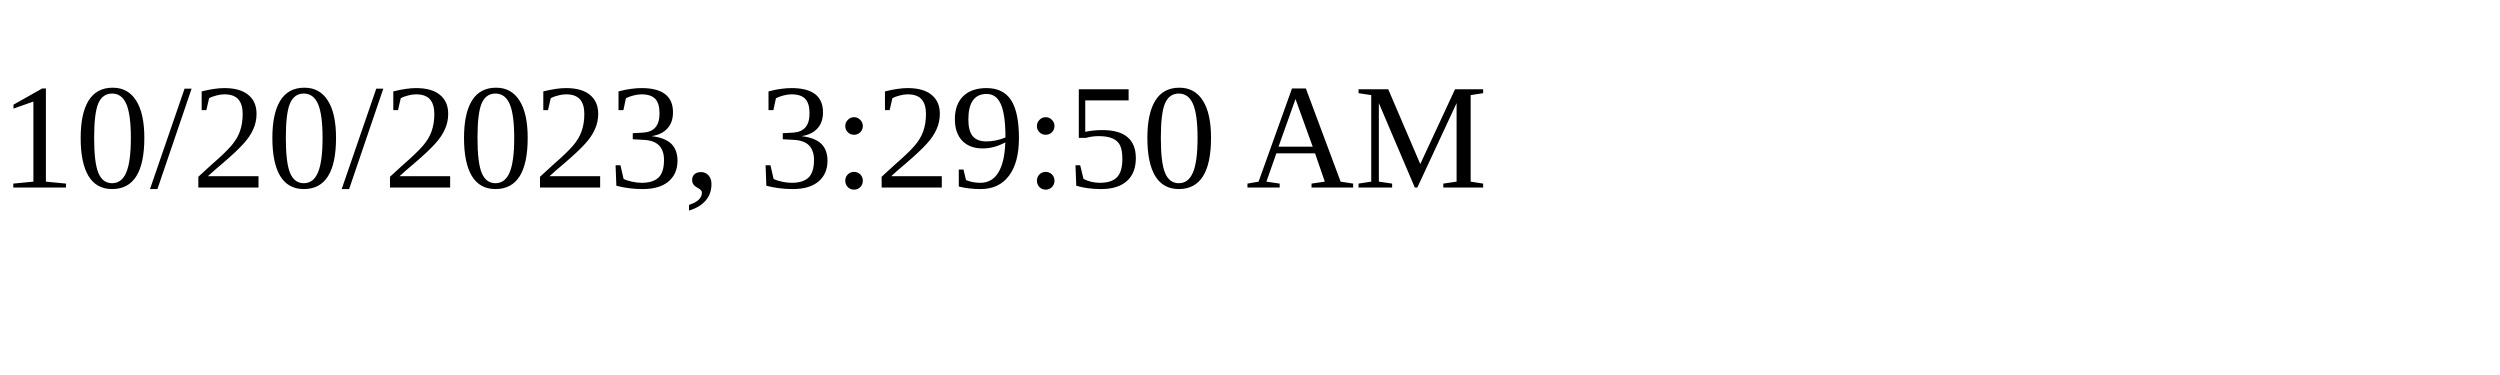
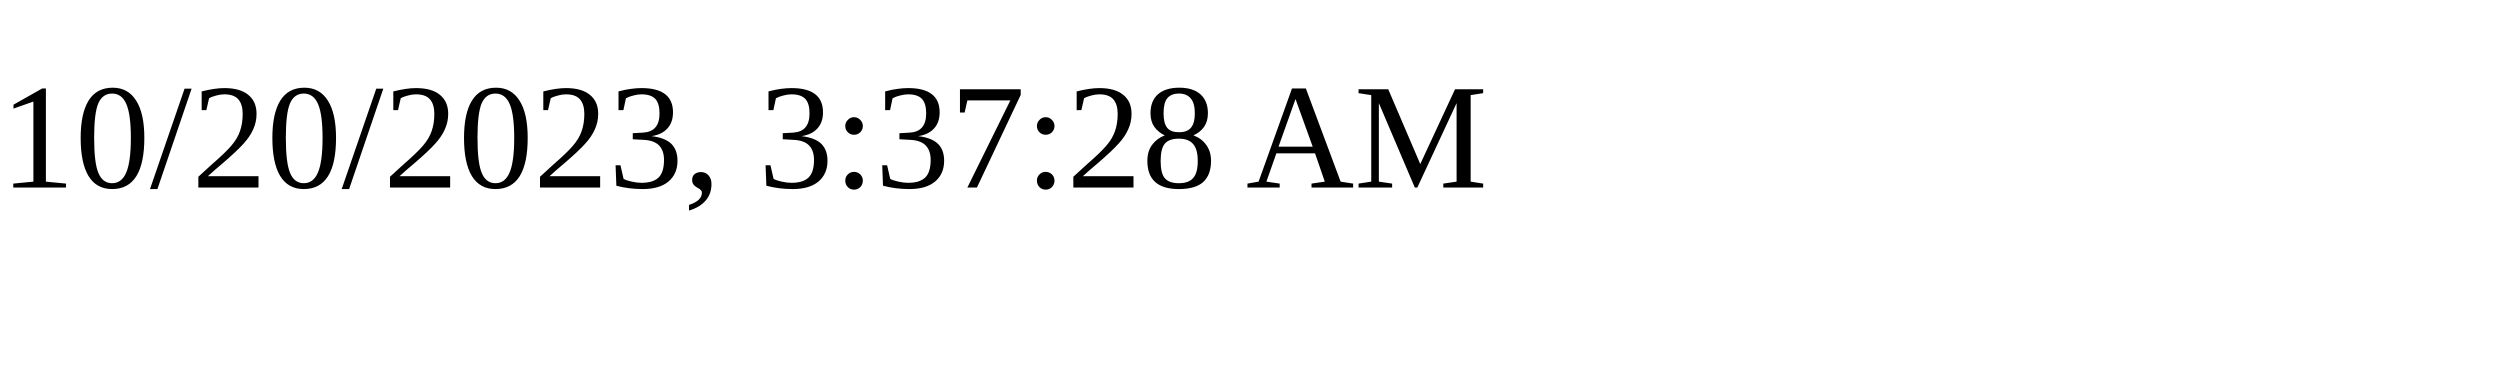
<svg xmlns="http://www.w3.org/2000/svg" height="30" width="200">
-   <text x="0" y="15">10/20/2023, 3:29:50 AM</text>
+   <text x="0" y="15">10/20/2023, 3:37:28 AM</text>
</svg>
